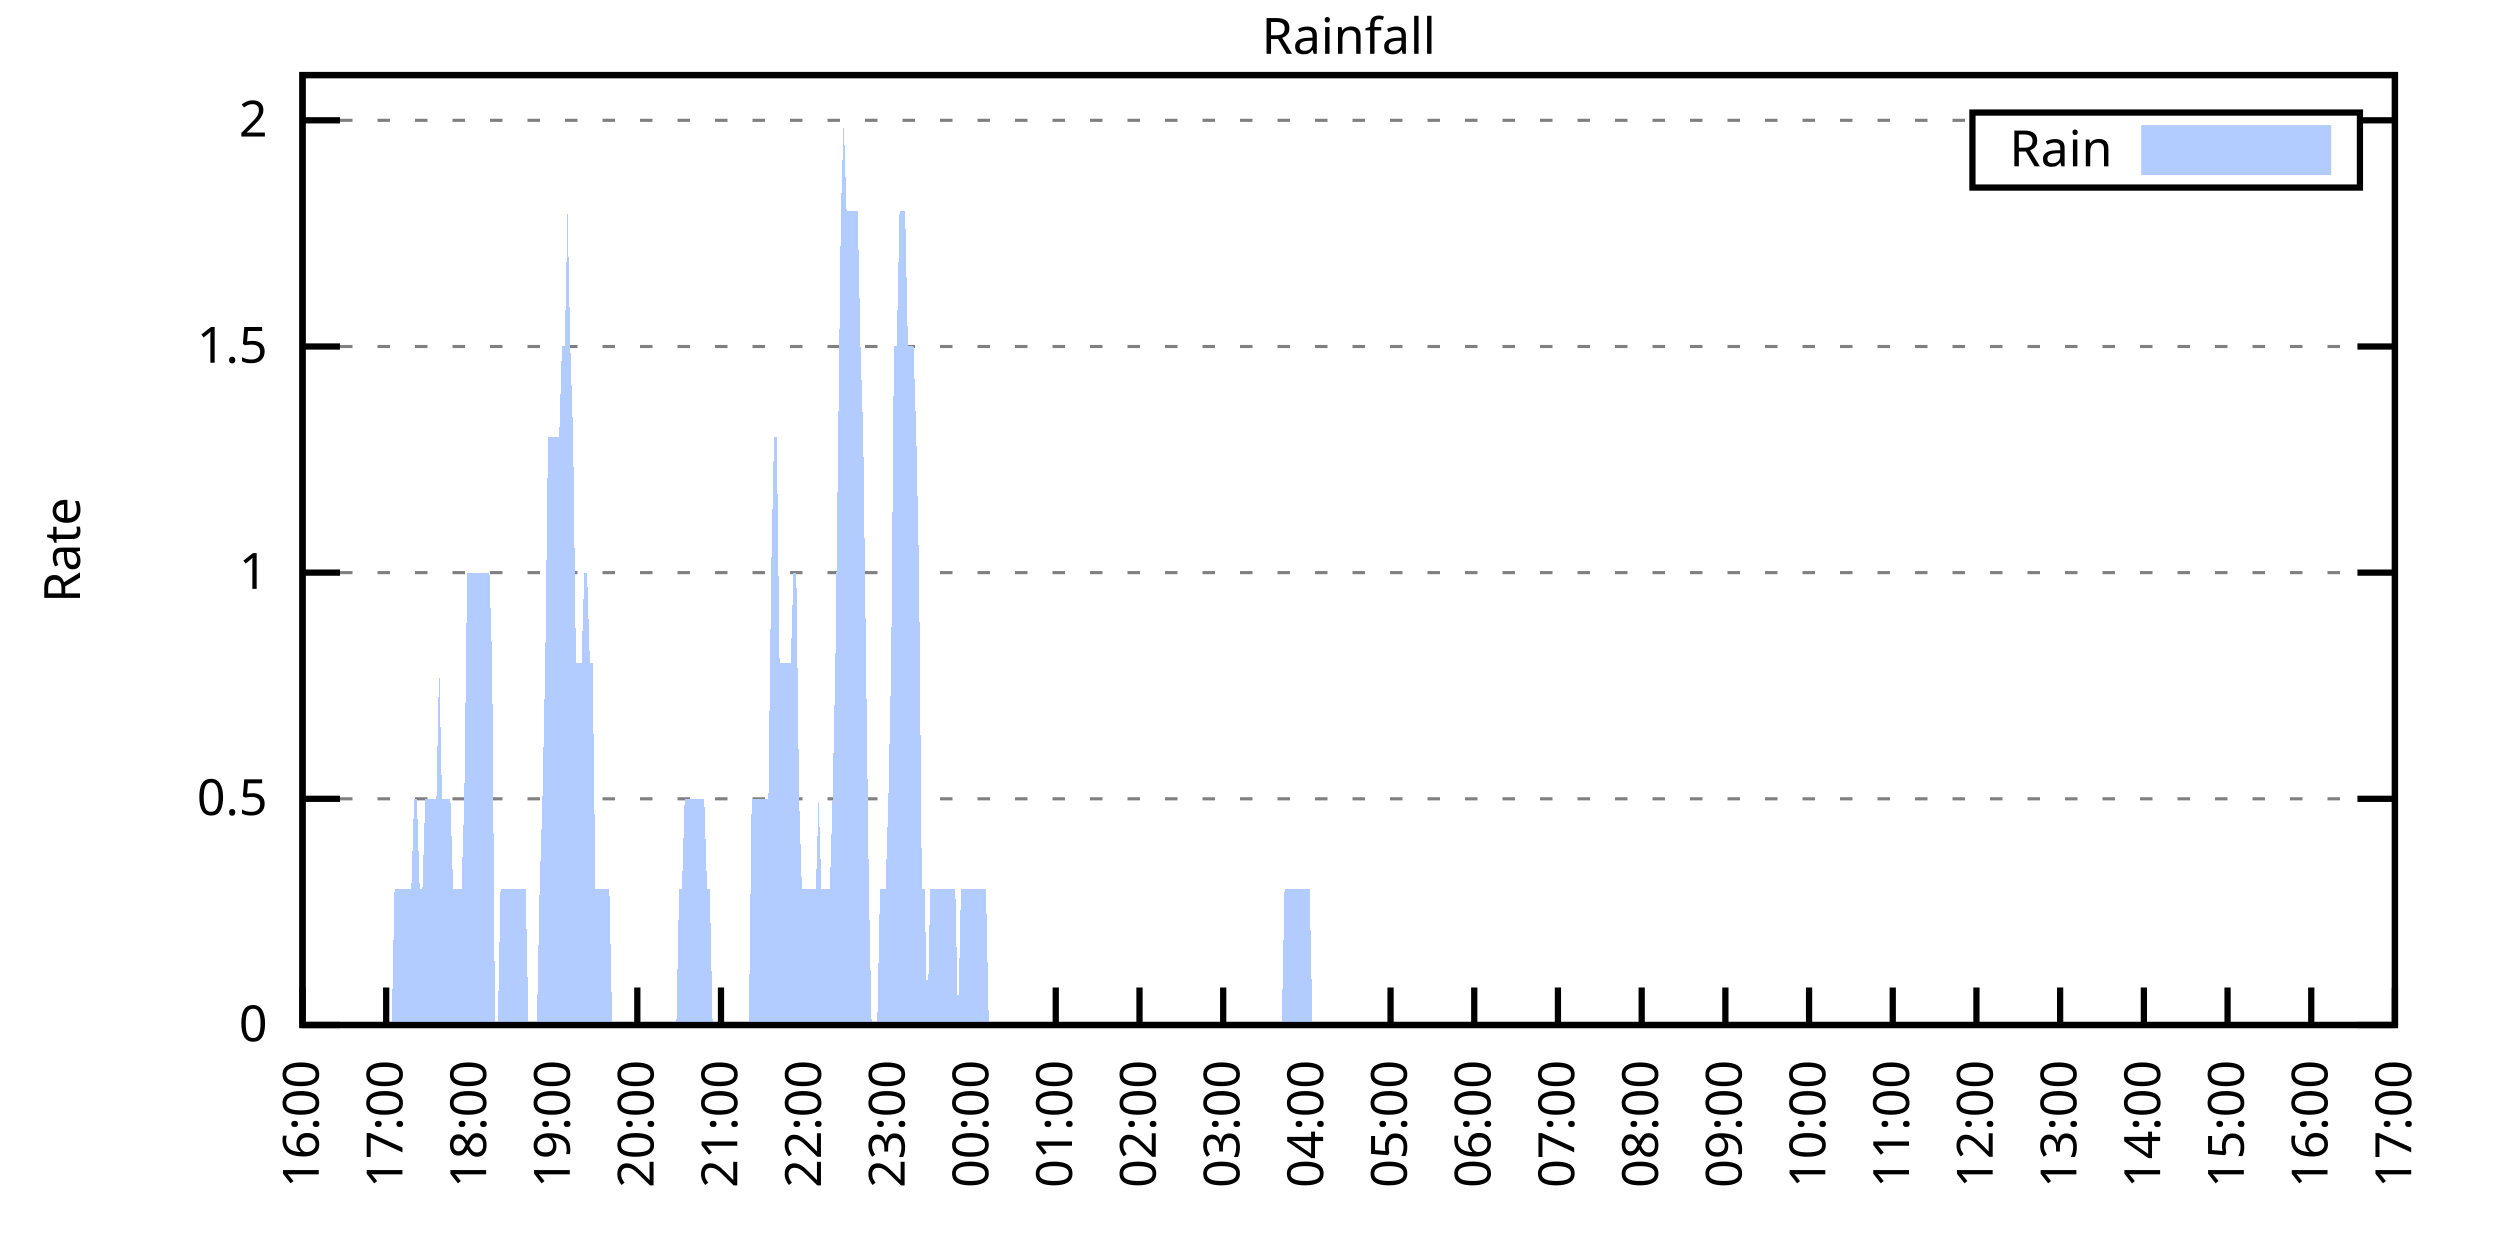
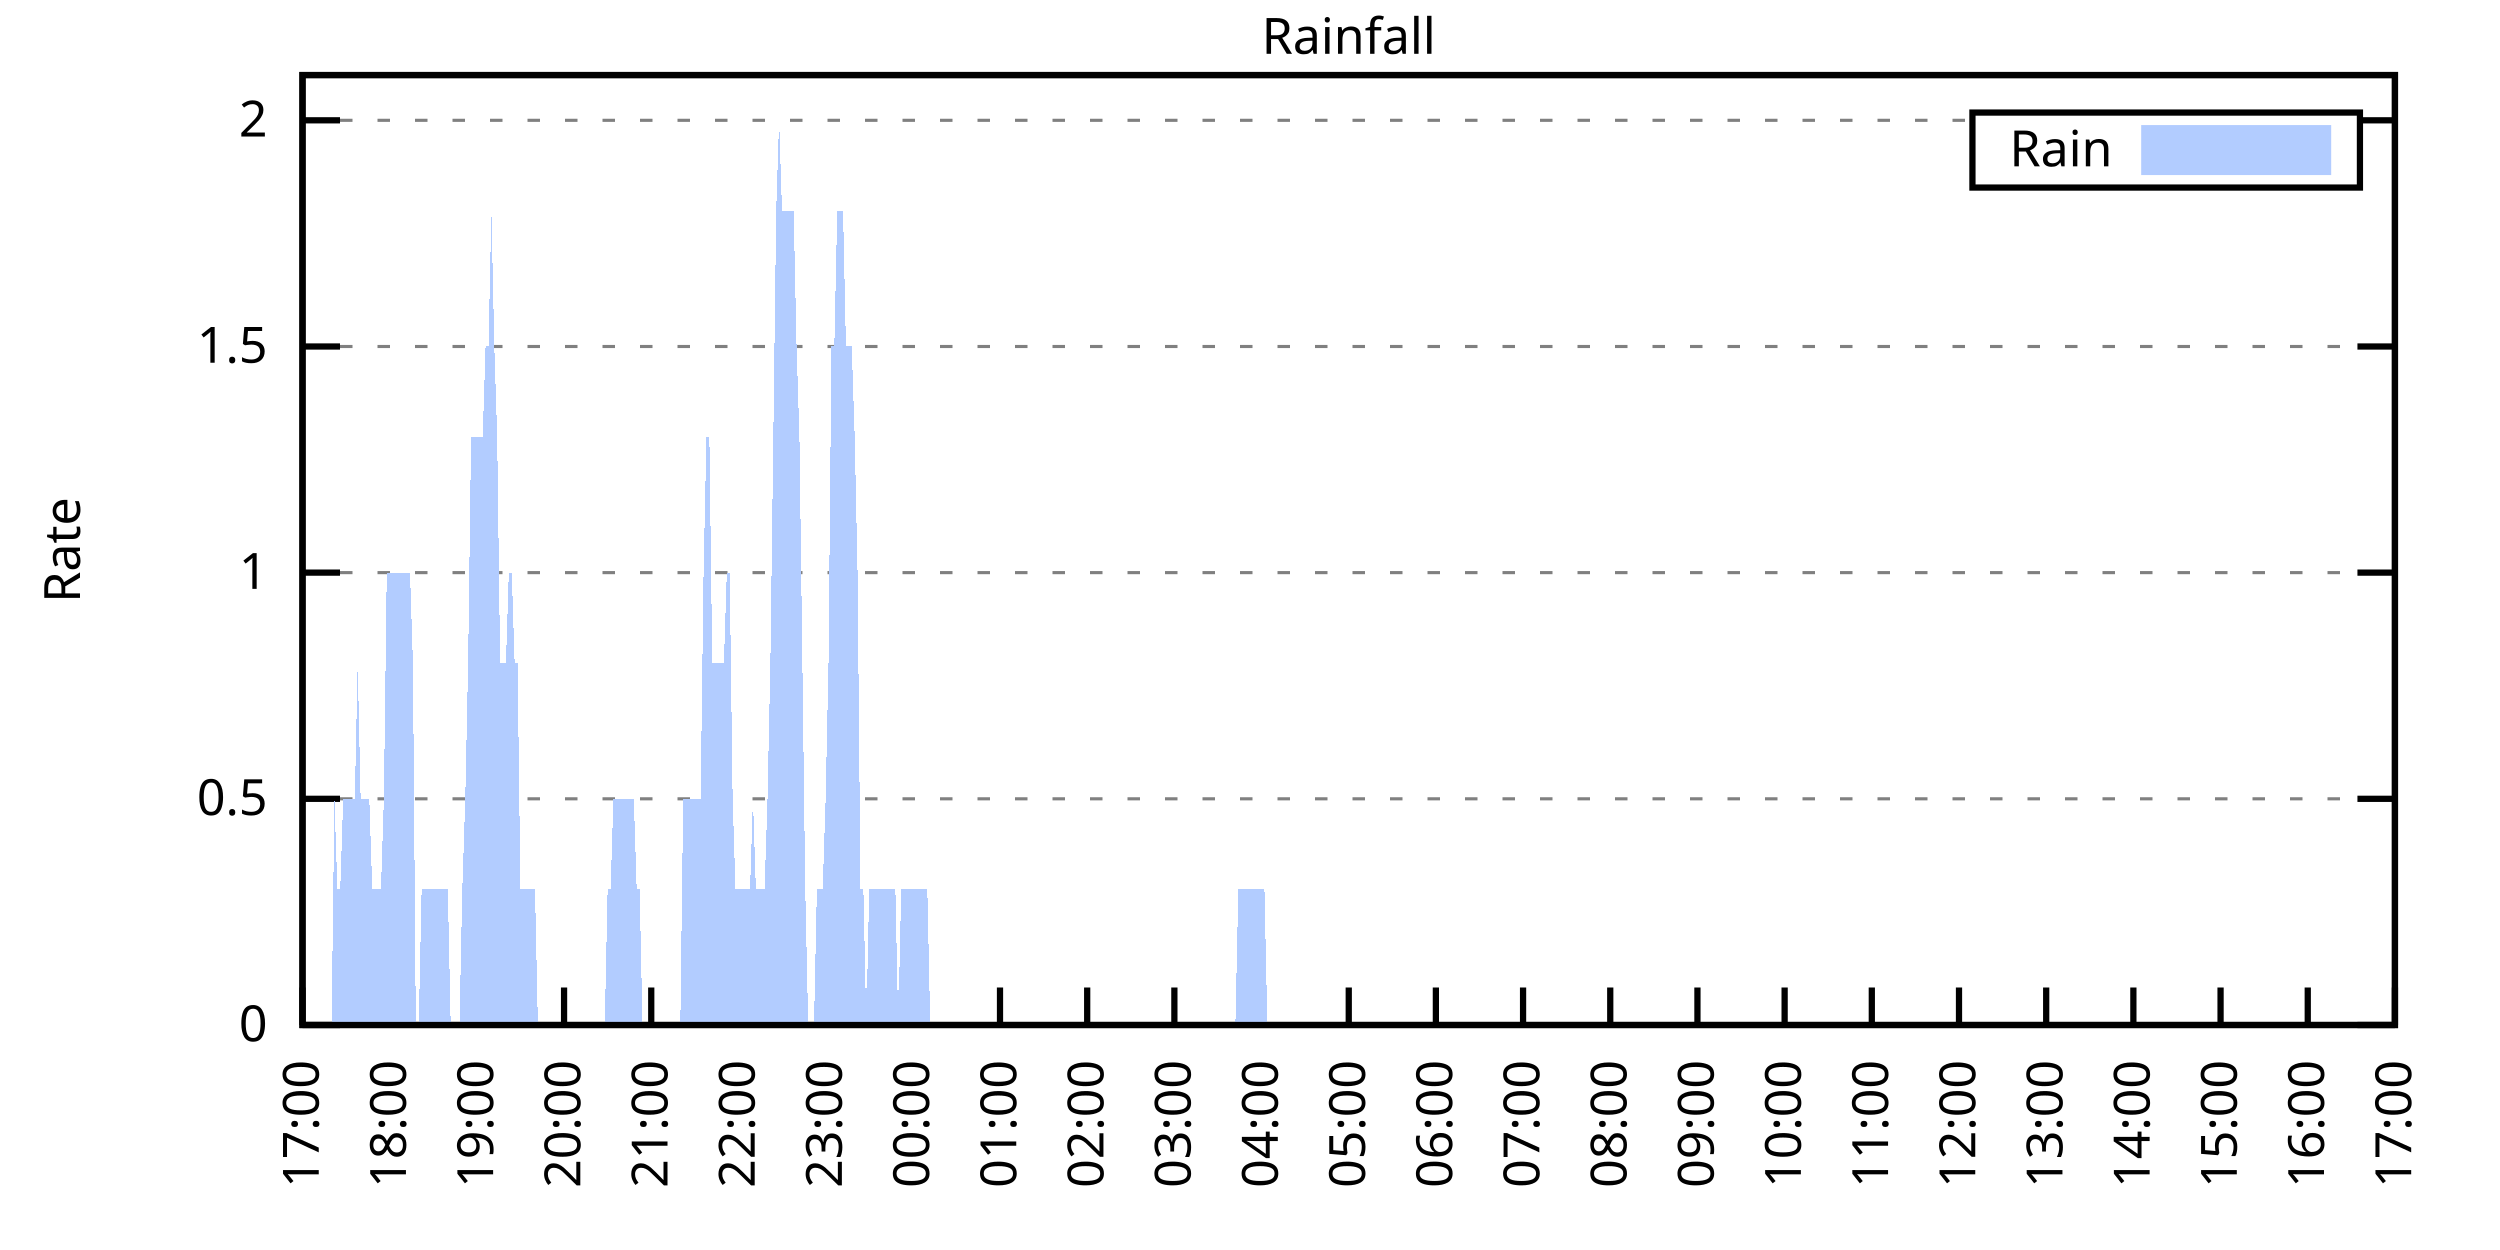
<svg xmlns="http://www.w3.org/2000/svg" xmlns:xlink="http://www.w3.org/1999/xlink" width="400" height="200" viewBox="0 0 400 200">
  <g id="gnuplot_canvas">
    <rect x="0" y="0" width="400" height="200" fill="none" />
    <defs>
      <circle id="gpDot" r="0.5" stroke-width="0.5" stroke="currentColor" />
      <path id="gpPt0" stroke-width="0.333" stroke="currentColor" d="M-1,0 h2 M0,-1 v2" />
      <path id="gpPt1" stroke-width="0.333" stroke="currentColor" d="M-1,-1 L1,1 M1,-1 L-1,1" />
      <path id="gpPt2" stroke-width="0.333" stroke="currentColor" d="M-1,0 L1,0 M0,-1 L0,1 M-1,-1 L1,1 M-1,1 L1,-1" />
      <rect id="gpPt3" stroke-width="0.333" stroke="currentColor" x="-1" y="-1" width="2" height="2" />
      <rect id="gpPt4" stroke-width="0.333" stroke="currentColor" fill="currentColor" x="-1" y="-1" width="2" height="2" />
      <circle id="gpPt5" stroke-width="0.333" stroke="currentColor" cx="0" cy="0" r="1" />
      <use xlink:href="#gpPt5" id="gpPt6" fill="currentColor" stroke="none" />
      <path id="gpPt7" stroke-width="0.333" stroke="currentColor" d="M0,-1.33 L-1.33,0.67 L1.33,0.67 z" />
      <use xlink:href="#gpPt7" id="gpPt8" fill="currentColor" stroke="none" />
      <use xlink:href="#gpPt7" id="gpPt9" stroke="currentColor" transform="rotate(180)" />
      <use xlink:href="#gpPt9" id="gpPt10" fill="currentColor" stroke="none" />
      <use xlink:href="#gpPt3" id="gpPt11" stroke="currentColor" transform="rotate(45)" />
      <use xlink:href="#gpPt11" id="gpPt12" fill="currentColor" stroke="none" />
      <path id="gpPt13" stroke-width="0.333" stroke="currentColor" d="M0,1.330 L1.265,0.411 L0.782,-1.067 L-0.782,-1.076 L-1.265,0.411 z" />
      <use xlink:href="#gpPt13" id="gpPt14" fill="currentColor" stroke="none" />
      <filter id="textbox" filterUnits="objectBoundingBox" x="0" y="0" height="1" width="1">
        <feFlood flood-color="white" flood-opacity="1" result="bgnd" />
        <feComposite in="SourceGraphic" in2="bgnd" operator="atop" />
      </filter>
      <filter id="greybox" filterUnits="objectBoundingBox" x="0" y="0" height="1" width="1">
        <feFlood flood-color="lightgrey" flood-opacity="1" result="grey" />
        <feComposite in="SourceGraphic" in2="grey" operator="atop" />
      </filter>
    </defs>
    <g fill="none" color="white" stroke="currentColor" stroke-width="1.00" stroke-linecap="butt" stroke-linejoin="miter">
</g>
    <g fill="none" color="black" stroke="currentColor" stroke-width="1.00" stroke-linecap="butt" stroke-linejoin="miter">
      <g stroke="none" shape-rendering="crispEdges">
        <polygon fill="rgb(255, 255, 255)" points="48.40,164.00 383.18,164.00 383.18,12.02 48.40,12.02 " />
      </g>
    </g>
    <g fill="none" color="black" stroke="currentColor" stroke-width="1.00" stroke-linecap="butt" stroke-linejoin="miter">
</g>
    <g fill="none" color="black" stroke="black" stroke-width="0.50" stroke-linecap="butt" stroke-linejoin="miter">
</g>
    <g fill="none" color="gray" stroke="currentColor" stroke-width="0.50" stroke-linecap="butt" stroke-linejoin="miter">
      <path stroke="gray" stroke-dasharray="2,4" class="gridline" d="M48.40,164.00 L383.19,164.00  " />
    </g>
    <g fill="none" color="gray" stroke="gray" stroke-width="1.00" stroke-linecap="butt" stroke-linejoin="miter">
</g>
    <g fill="none" color="black" stroke="currentColor" stroke-width="1.00" stroke-linecap="butt" stroke-linejoin="miter">
      <path stroke="black" d="M48.40,164.00 L54.40,164.00 M383.19,164.00 L377.19,164.00  " />
      <g transform="translate(42.80,166.60)" stroke="none" fill="black" font-family="Sans" font-size="8.00" text-anchor="end">
        <text>
          <tspan font-family="Sans"> 0</tspan>
        </text>
      </g>
    </g>
    <g fill="none" color="black" stroke="currentColor" stroke-width="1.00" stroke-linecap="butt" stroke-linejoin="miter">
</g>
    <g fill="none" color="black" stroke="black" stroke-width="0.50" stroke-linecap="butt" stroke-linejoin="miter">
</g>
    <g fill="none" color="gray" stroke="currentColor" stroke-width="0.50" stroke-linecap="butt" stroke-linejoin="miter">
      <path stroke="gray" stroke-dasharray="2,4" class="gridline" d="M48.40,127.81 L383.19,127.81  " />
    </g>
    <g fill="none" color="gray" stroke="gray" stroke-width="1.00" stroke-linecap="butt" stroke-linejoin="miter">
</g>
    <g fill="none" color="black" stroke="currentColor" stroke-width="1.00" stroke-linecap="butt" stroke-linejoin="miter">
      <path stroke="black" d="M48.40,127.81 L54.40,127.81 M383.19,127.81 L377.19,127.81  " />
      <g transform="translate(42.80,130.41)" stroke="none" fill="black" font-family="Sans" font-size="8.00" text-anchor="end">
        <text>
          <tspan font-family="Sans"> 0.5</tspan>
        </text>
      </g>
    </g>
    <g fill="none" color="black" stroke="currentColor" stroke-width="1.00" stroke-linecap="butt" stroke-linejoin="miter">
</g>
    <g fill="none" color="black" stroke="black" stroke-width="0.50" stroke-linecap="butt" stroke-linejoin="miter">
</g>
    <g fill="none" color="gray" stroke="currentColor" stroke-width="0.50" stroke-linecap="butt" stroke-linejoin="miter">
      <path stroke="gray" stroke-dasharray="2,4" class="gridline" d="M48.40,91.62 L383.19,91.62  " />
    </g>
    <g fill="none" color="gray" stroke="gray" stroke-width="1.00" stroke-linecap="butt" stroke-linejoin="miter">
</g>
    <g fill="none" color="black" stroke="currentColor" stroke-width="1.00" stroke-linecap="butt" stroke-linejoin="miter">
      <path stroke="black" d="M48.40,91.62 L54.40,91.62 M383.19,91.62 L377.19,91.62  " />
      <g transform="translate(42.80,94.22)" stroke="none" fill="black" font-family="Sans" font-size="8.00" text-anchor="end">
        <text>
          <tspan font-family="Sans"> 1</tspan>
        </text>
      </g>
    </g>
    <g fill="none" color="black" stroke="currentColor" stroke-width="1.00" stroke-linecap="butt" stroke-linejoin="miter">
</g>
    <g fill="none" color="black" stroke="black" stroke-width="0.50" stroke-linecap="butt" stroke-linejoin="miter">
</g>
    <g fill="none" color="gray" stroke="currentColor" stroke-width="0.50" stroke-linecap="butt" stroke-linejoin="miter">
      <path stroke="gray" stroke-dasharray="2,4" class="gridline" d="M48.40,55.44 L383.19,55.44  " />
    </g>
    <g fill="none" color="gray" stroke="gray" stroke-width="1.00" stroke-linecap="butt" stroke-linejoin="miter">
</g>
    <g fill="none" color="black" stroke="currentColor" stroke-width="1.00" stroke-linecap="butt" stroke-linejoin="miter">
      <path stroke="black" d="M48.40,55.44 L54.40,55.44 M383.19,55.44 L377.19,55.44  " />
      <g transform="translate(42.80,58.04)" stroke="none" fill="black" font-family="Sans" font-size="8.00" text-anchor="end">
        <text>
          <tspan font-family="Sans"> 1.5</tspan>
        </text>
      </g>
    </g>
    <g fill="none" color="black" stroke="currentColor" stroke-width="1.00" stroke-linecap="butt" stroke-linejoin="miter">
</g>
    <g fill="none" color="black" stroke="black" stroke-width="0.50" stroke-linecap="butt" stroke-linejoin="miter">
</g>
    <g fill="none" color="gray" stroke="currentColor" stroke-width="0.50" stroke-linecap="butt" stroke-linejoin="miter">
      <path stroke="gray" stroke-dasharray="2,4" class="gridline" d="M48.40,19.25 L315.59,19.25 M377.59,19.25 L383.19,19.25  " />
    </g>
    <g fill="none" color="gray" stroke="gray" stroke-width="1.00" stroke-linecap="butt" stroke-linejoin="miter">
</g>
    <g fill="none" color="black" stroke="currentColor" stroke-width="1.00" stroke-linecap="butt" stroke-linejoin="miter">
      <path stroke="black" d="M48.40,19.25 L54.40,19.25 M383.19,19.25 L377.19,19.25  " />
      <g transform="translate(42.80,21.85)" stroke="none" fill="black" font-family="Sans" font-size="8.00" text-anchor="end">
        <text>
          <tspan font-family="Sans"> 2</tspan>
        </text>
      </g>
    </g>
    <g fill="none" color="black" stroke="currentColor" stroke-width="1.00" stroke-linecap="butt" stroke-linejoin="miter">
      <path stroke="black" d="M48.40,164.00 L48.40,158.00  " />
      <g transform="translate(51.00,169.60) rotate(270.00)" stroke="none" fill="black" font-family="Sans" font-size="8.00" text-anchor="end">
        <text>
-           <tspan font-family="Sans">16:00</tspan>
-         </text>
-       </g>
-     </g>
-     <g fill="none" color="black" stroke="currentColor" stroke-width="1.00" stroke-linecap="butt" stroke-linejoin="miter">
-       <path stroke="black" d="M61.79,164.00 L61.79,158.00  " />
-       <g transform="translate(64.39,169.60) rotate(270.00)" stroke="none" fill="black" font-family="Sans" font-size="8.00" text-anchor="end">
-         <text>
          <tspan font-family="Sans">17:00</tspan>
        </text>
      </g>
    </g>
    <g fill="none" color="black" stroke="currentColor" stroke-width="1.00" stroke-linecap="butt" stroke-linejoin="miter">
-       <path stroke="black" d="M75.18,164.00 L75.18,158.00  " />
-       <g transform="translate(77.78,169.60) rotate(270.00)" stroke="none" fill="black" font-family="Sans" font-size="8.00" text-anchor="end">
+       <path stroke="black" d="M62.35,164.00 L62.35,158.00  " />
+       <g transform="translate(64.95,169.60) rotate(270.00)" stroke="none" fill="black" font-family="Sans" font-size="8.00" text-anchor="end">
        <text>
          <tspan font-family="Sans">18:00</tspan>
        </text>
      </g>
    </g>
    <g fill="none" color="black" stroke="currentColor" stroke-width="1.00" stroke-linecap="butt" stroke-linejoin="miter">
-       <path stroke="black" d="M88.57,164.00 L88.57,158.00  " />
-       <g transform="translate(91.17,169.60) rotate(270.00)" stroke="none" fill="black" font-family="Sans" font-size="8.00" text-anchor="end">
+       <path stroke="black" d="M76.30,164.00 L76.30,158.00  " />
+       <g transform="translate(78.90,169.60) rotate(270.00)" stroke="none" fill="black" font-family="Sans" font-size="8.00" text-anchor="end">
        <text>
          <tspan font-family="Sans">19:00</tspan>
        </text>
      </g>
    </g>
    <g fill="none" color="black" stroke="currentColor" stroke-width="1.00" stroke-linecap="butt" stroke-linejoin="miter">
-       <path stroke="black" d="M101.97,164.00 L101.97,158.00  " />
-       <g transform="translate(104.57,169.60) rotate(270.00)" stroke="none" fill="black" font-family="Sans" font-size="8.00" text-anchor="end">
+       <path stroke="black" d="M90.25,164.00 L90.25,158.00  " />
+       <g transform="translate(92.85,169.60) rotate(270.00)" stroke="none" fill="black" font-family="Sans" font-size="8.00" text-anchor="end">
        <text>
          <tspan font-family="Sans">20:00</tspan>
        </text>
      </g>
    </g>
    <g fill="none" color="black" stroke="currentColor" stroke-width="1.00" stroke-linecap="butt" stroke-linejoin="miter">
-       <path stroke="black" d="M115.36,164.00 L115.36,158.00  " />
-       <g transform="translate(117.96,169.60) rotate(270.00)" stroke="none" fill="black" font-family="Sans" font-size="8.00" text-anchor="end">
+       <path stroke="black" d="M104.20,164.00 L104.20,158.00  " />
+       <g transform="translate(106.80,169.60) rotate(270.00)" stroke="none" fill="black" font-family="Sans" font-size="8.00" text-anchor="end">
        <text>
          <tspan font-family="Sans">21:00</tspan>
        </text>
      </g>
    </g>
    <g fill="none" color="black" stroke="currentColor" stroke-width="1.00" stroke-linecap="butt" stroke-linejoin="miter">
-       <path stroke="black" d="M128.75,164.00 L128.75,158.00  " />
-       <g transform="translate(131.35,169.60) rotate(270.00)" stroke="none" fill="black" font-family="Sans" font-size="8.00" text-anchor="end">
+       <path stroke="black" d="M118.15,164.00 L118.15,158.00  " />
+       <g transform="translate(120.75,169.60) rotate(270.00)" stroke="none" fill="black" font-family="Sans" font-size="8.00" text-anchor="end">
        <text>
          <tspan font-family="Sans">22:00</tspan>
        </text>
      </g>
    </g>
    <g fill="none" color="black" stroke="currentColor" stroke-width="1.00" stroke-linecap="butt" stroke-linejoin="miter">
-       <path stroke="black" d="M142.14,164.00 L142.14,158.00  " />
-       <g transform="translate(144.74,169.60) rotate(270.00)" stroke="none" fill="black" font-family="Sans" font-size="8.00" text-anchor="end">
+       <path stroke="black" d="M132.10,164.00 L132.10,158.00  " />
+       <g transform="translate(134.70,169.60) rotate(270.00)" stroke="none" fill="black" font-family="Sans" font-size="8.00" text-anchor="end">
        <text>
          <tspan font-family="Sans">23:00</tspan>
        </text>
      </g>
    </g>
    <g fill="none" color="black" stroke="currentColor" stroke-width="1.00" stroke-linecap="butt" stroke-linejoin="miter">
-       <path stroke="black" d="M155.53,164.00 L155.53,158.00  " />
-       <g transform="translate(158.13,169.60) rotate(270.00)" stroke="none" fill="black" font-family="Sans" font-size="8.00" text-anchor="end">
+       <path stroke="black" d="M146.05,164.00 L146.05,158.00  " />
+       <g transform="translate(148.65,169.60) rotate(270.00)" stroke="none" fill="black" font-family="Sans" font-size="8.00" text-anchor="end">
        <text>
          <tspan font-family="Sans">00:00</tspan>
        </text>
      </g>
    </g>
    <g fill="none" color="black" stroke="currentColor" stroke-width="1.00" stroke-linecap="butt" stroke-linejoin="miter">
-       <path stroke="black" d="M168.92,164.00 L168.92,158.00  " />
-       <g transform="translate(171.52,169.60) rotate(270.00)" stroke="none" fill="black" font-family="Sans" font-size="8.00" text-anchor="end">
+       <path stroke="black" d="M160.00,164.00 L160.00,158.00  " />
+       <g transform="translate(162.60,169.60) rotate(270.00)" stroke="none" fill="black" font-family="Sans" font-size="8.00" text-anchor="end">
        <text>
          <tspan font-family="Sans">01:00</tspan>
        </text>
      </g>
    </g>
    <g fill="none" color="black" stroke="currentColor" stroke-width="1.00" stroke-linecap="butt" stroke-linejoin="miter">
-       <path stroke="black" d="M182.32,164.00 L182.32,158.00  " />
-       <g transform="translate(184.92,169.60) rotate(270.00)" stroke="none" fill="black" font-family="Sans" font-size="8.00" text-anchor="end">
+       <path stroke="black" d="M173.95,164.00 L173.95,158.00  " />
+       <g transform="translate(176.55,169.60) rotate(270.00)" stroke="none" fill="black" font-family="Sans" font-size="8.00" text-anchor="end">
        <text>
          <tspan font-family="Sans">02:00</tspan>
        </text>
      </g>
    </g>
    <g fill="none" color="black" stroke="currentColor" stroke-width="1.00" stroke-linecap="butt" stroke-linejoin="miter">
-       <path stroke="black" d="M195.71,164.00 L195.71,158.00  " />
-       <g transform="translate(198.31,169.60) rotate(270.00)" stroke="none" fill="black" font-family="Sans" font-size="8.00" text-anchor="end">
+       <path stroke="black" d="M187.90,164.00 L187.90,158.00  " />
+       <g transform="translate(190.50,169.60) rotate(270.00)" stroke="none" fill="black" font-family="Sans" font-size="8.00" text-anchor="end">
        <text>
          <tspan font-family="Sans">03:00</tspan>
        </text>
      </g>
    </g>
    <g fill="none" color="black" stroke="currentColor" stroke-width="1.00" stroke-linecap="butt" stroke-linejoin="miter">
-       <path stroke="black" d="M209.10,164.00 L209.10,158.00  " />
-       <g transform="translate(211.70,169.60) rotate(270.00)" stroke="none" fill="black" font-family="Sans" font-size="8.00" text-anchor="end">
+       <path stroke="black" d="M201.85,164.00 L201.85,158.00  " />
+       <g transform="translate(204.45,169.60) rotate(270.00)" stroke="none" fill="black" font-family="Sans" font-size="8.00" text-anchor="end">
        <text>
          <tspan font-family="Sans">04:00</tspan>
        </text>
      </g>
    </g>
    <g fill="none" color="black" stroke="currentColor" stroke-width="1.00" stroke-linecap="butt" stroke-linejoin="miter">
-       <path stroke="black" d="M222.49,164.00 L222.49,158.00  " />
-       <g transform="translate(225.09,169.60) rotate(270.00)" stroke="none" fill="black" font-family="Sans" font-size="8.00" text-anchor="end">
+       <path stroke="black" d="M215.80,164.00 L215.80,158.00  " />
+       <g transform="translate(218.40,169.60) rotate(270.00)" stroke="none" fill="black" font-family="Sans" font-size="8.00" text-anchor="end">
        <text>
          <tspan font-family="Sans">05:00</tspan>
        </text>
      </g>
    </g>
    <g fill="none" color="black" stroke="currentColor" stroke-width="1.00" stroke-linecap="butt" stroke-linejoin="miter">
-       <path stroke="black" d="M235.88,164.00 L235.88,158.00  " />
-       <g transform="translate(238.48,169.60) rotate(270.00)" stroke="none" fill="black" font-family="Sans" font-size="8.00" text-anchor="end">
+       <path stroke="black" d="M229.74,164.00 L229.74,158.00  " />
+       <g transform="translate(232.34,169.60) rotate(270.00)" stroke="none" fill="black" font-family="Sans" font-size="8.00" text-anchor="end">
        <text>
          <tspan font-family="Sans">06:00</tspan>
        </text>
      </g>
    </g>
    <g fill="none" color="black" stroke="currentColor" stroke-width="1.00" stroke-linecap="butt" stroke-linejoin="miter">
-       <path stroke="black" d="M249.27,164.00 L249.27,158.00  " />
-       <g transform="translate(251.87,169.60) rotate(270.00)" stroke="none" fill="black" font-family="Sans" font-size="8.00" text-anchor="end">
+       <path stroke="black" d="M243.69,164.00 L243.69,158.00  " />
+       <g transform="translate(246.29,169.60) rotate(270.00)" stroke="none" fill="black" font-family="Sans" font-size="8.00" text-anchor="end">
        <text>
          <tspan font-family="Sans">07:00</tspan>
        </text>
      </g>
    </g>
    <g fill="none" color="black" stroke="currentColor" stroke-width="1.00" stroke-linecap="butt" stroke-linejoin="miter">
-       <path stroke="black" d="M262.67,164.00 L262.67,158.00  " />
-       <g transform="translate(265.27,169.60) rotate(270.00)" stroke="none" fill="black" font-family="Sans" font-size="8.00" text-anchor="end">
+       <path stroke="black" d="M257.64,164.00 L257.64,158.00  " />
+       <g transform="translate(260.24,169.60) rotate(270.00)" stroke="none" fill="black" font-family="Sans" font-size="8.00" text-anchor="end">
        <text>
          <tspan font-family="Sans">08:00</tspan>
        </text>
      </g>
    </g>
    <g fill="none" color="black" stroke="currentColor" stroke-width="1.00" stroke-linecap="butt" stroke-linejoin="miter">
-       <path stroke="black" d="M276.06,164.00 L276.06,158.00  " />
-       <g transform="translate(278.66,169.60) rotate(270.00)" stroke="none" fill="black" font-family="Sans" font-size="8.00" text-anchor="end">
+       <path stroke="black" d="M271.59,164.00 L271.59,158.00  " />
+       <g transform="translate(274.19,169.60) rotate(270.00)" stroke="none" fill="black" font-family="Sans" font-size="8.00" text-anchor="end">
        <text>
          <tspan font-family="Sans">09:00</tspan>
        </text>
      </g>
    </g>
    <g fill="none" color="black" stroke="currentColor" stroke-width="1.00" stroke-linecap="butt" stroke-linejoin="miter">
-       <path stroke="black" d="M289.45,164.00 L289.45,158.00  " />
-       <g transform="translate(292.05,169.60) rotate(270.00)" stroke="none" fill="black" font-family="Sans" font-size="8.00" text-anchor="end">
+       <path stroke="black" d="M285.54,164.00 L285.54,158.00  " />
+       <g transform="translate(288.14,169.60) rotate(270.00)" stroke="none" fill="black" font-family="Sans" font-size="8.00" text-anchor="end">
        <text>
          <tspan font-family="Sans">10:00</tspan>
        </text>
      </g>
    </g>
    <g fill="none" color="black" stroke="currentColor" stroke-width="1.00" stroke-linecap="butt" stroke-linejoin="miter">
-       <path stroke="black" d="M302.84,164.00 L302.84,158.00  " />
-       <g transform="translate(305.44,169.60) rotate(270.00)" stroke="none" fill="black" font-family="Sans" font-size="8.00" text-anchor="end">
+       <path stroke="black" d="M299.49,164.00 L299.49,158.00  " />
+       <g transform="translate(302.09,169.60) rotate(270.00)" stroke="none" fill="black" font-family="Sans" font-size="8.00" text-anchor="end">
        <text>
          <tspan font-family="Sans">11:00</tspan>
        </text>
      </g>
    </g>
    <g fill="none" color="black" stroke="currentColor" stroke-width="1.00" stroke-linecap="butt" stroke-linejoin="miter">
-       <path stroke="black" d="M316.23,164.00 L316.23,158.00  " />
-       <g transform="translate(318.83,169.60) rotate(270.00)" stroke="none" fill="black" font-family="Sans" font-size="8.00" text-anchor="end">
+       <path stroke="black" d="M313.44,164.00 L313.44,158.00  " />
+       <g transform="translate(316.04,169.60) rotate(270.00)" stroke="none" fill="black" font-family="Sans" font-size="8.00" text-anchor="end">
        <text>
          <tspan font-family="Sans">12:00</tspan>
        </text>
      </g>
    </g>
    <g fill="none" color="black" stroke="currentColor" stroke-width="1.00" stroke-linecap="butt" stroke-linejoin="miter">
-       <path stroke="black" d="M329.62,164.00 L329.62,158.00  " />
-       <g transform="translate(332.22,169.60) rotate(270.00)" stroke="none" fill="black" font-family="Sans" font-size="8.00" text-anchor="end">
+       <path stroke="black" d="M327.39,164.00 L327.39,158.00  " />
+       <g transform="translate(329.99,169.60) rotate(270.00)" stroke="none" fill="black" font-family="Sans" font-size="8.00" text-anchor="end">
        <text>
          <tspan font-family="Sans">13:00</tspan>
        </text>
      </g>
    </g>
    <g fill="none" color="black" stroke="currentColor" stroke-width="1.00" stroke-linecap="butt" stroke-linejoin="miter">
-       <path stroke="black" d="M343.02,164.00 L343.02,158.00  " />
-       <g transform="translate(345.62,169.60) rotate(270.00)" stroke="none" fill="black" font-family="Sans" font-size="8.00" text-anchor="end">
+       <path stroke="black" d="M341.34,164.00 L341.34,158.00  " />
+       <g transform="translate(343.94,169.60) rotate(270.00)" stroke="none" fill="black" font-family="Sans" font-size="8.00" text-anchor="end">
        <text>
          <tspan font-family="Sans">14:00</tspan>
        </text>
      </g>
    </g>
    <g fill="none" color="black" stroke="currentColor" stroke-width="1.00" stroke-linecap="butt" stroke-linejoin="miter">
-       <path stroke="black" d="M356.41,164.00 L356.41,158.00  " />
-       <g transform="translate(359.01,169.60) rotate(270.00)" stroke="none" fill="black" font-family="Sans" font-size="8.00" text-anchor="end">
+       <path stroke="black" d="M355.29,164.00 L355.29,158.00  " />
+       <g transform="translate(357.89,169.60) rotate(270.00)" stroke="none" fill="black" font-family="Sans" font-size="8.00" text-anchor="end">
        <text>
          <tspan font-family="Sans">15:00</tspan>
        </text>
      </g>
    </g>
    <g fill="none" color="black" stroke="currentColor" stroke-width="1.00" stroke-linecap="butt" stroke-linejoin="miter">
-       <path stroke="black" d="M369.80,164.00 L369.80,158.00  " />
-       <g transform="translate(372.40,169.60) rotate(270.00)" stroke="none" fill="black" font-family="Sans" font-size="8.00" text-anchor="end">
+       <path stroke="black" d="M369.24,164.00 L369.24,158.00  " />
+       <g transform="translate(371.84,169.60) rotate(270.00)" stroke="none" fill="black" font-family="Sans" font-size="8.00" text-anchor="end">
        <text>
          <tspan font-family="Sans">16:00</tspan>
        </text>
      </g>
    </g>
    <g fill="none" color="black" stroke="currentColor" stroke-width="1.00" stroke-linecap="butt" stroke-linejoin="miter">
      <path stroke="black" d="M383.19,164.00 L383.19,158.00  " />
      <g transform="translate(385.79,169.60) rotate(270.00)" stroke="none" fill="black" font-family="Sans" font-size="8.00" text-anchor="end">
        <text>
          <tspan font-family="Sans">17:00</tspan>
        </text>
      </g>
    </g>
    <g fill="none" color="black" stroke="currentColor" stroke-width="1.00" stroke-linecap="butt" stroke-linejoin="miter">
</g>
    <g fill="none" color="black" stroke="currentColor" stroke-width="1.00" stroke-linecap="butt" stroke-linejoin="miter">
      <path stroke="black" d="M48.40,12.01 L48.40,164.00 L383.19,164.00 L383.19,12.01 L48.40,12.01 Z  " />
    </g>
    <g fill="none" color="black" stroke="currentColor" stroke-width="1.00" stroke-linecap="butt" stroke-linejoin="miter">
</g>
    <g fill="none" color="black" stroke="currentColor" stroke-width="1.00" stroke-linecap="butt" stroke-linejoin="miter">
      <path stroke="black" d="M315.59,30.01 L315.59,18.01 L377.59,18.01 L377.59,30.01 L315.59,30.01 Z  " />
    </g>
    <g id="Rainfall_plot_1">
      <g fill="none" color="white" stroke="black" stroke-width="2.00" stroke-linecap="butt" stroke-linejoin="miter">
</g>
      <g fill="none" color="black" stroke="currentColor" stroke-width="2.00" stroke-linecap="butt" stroke-linejoin="miter">
        <g transform="translate(337.99,26.61)" stroke="none" fill="black" font-family="Sans" font-size="8.00" text-anchor="end">
          <text>
            <tspan font-family="Sans">Rain</tspan>
          </text>
        </g>
      </g>
      <g fill="none" color="black" stroke="currentColor" stroke-width="2.00" stroke-linecap="butt" stroke-linejoin="miter">
        <g stroke="none" shape-rendering="crispEdges">
          <polygon fill="rgb(178, 204, 255)" points="343.59,27.01 371.99,27.01 371.99,21.01 343.59,21.01 " />
        </g>
        <path stroke="rgb(178, 204, 255)" d="M343.59,27.01 L371.99,27.01 L371.99,21.01 L343.59,21.01 L343.59,27.01 Z  " />
      </g>
      <g fill="none" color="black" stroke="currentColor" stroke-width="2.00" stroke-linecap="butt" stroke-linejoin="miter">
        <g stroke="none" shape-rendering="crispEdges">
-           <polygon fill="rgb(178, 204, 255)" points="58.67,164.00 59.11,164.00 59.56,164.00 60.01,164.00 60.45,164.00 60.90,164.00 61.35,164.00 61.79,164.00 62.24,164.00 62.68,164.00 63.13,142.29 63.58,142.29 64.02,142.29 64.47,142.29 64.92,142.29 65.36,142.29 65.81,142.29 66.26,127.81 66.70,127.81 67.15,142.29 67.59,142.29 68.04,127.81 68.49,127.81 68.93,127.81 69.38,127.81 69.83,127.81 70.27,106.10 70.72,127.81 71.17,127.81 71.61,127.81 72.06,127.81 72.50,142.29 72.95,142.29 73.40,142.29 73.84,142.29 74.29,127.81 74.74,91.62 75.18,91.62 75.63,91.62 76.08,91.62 76.52,91.62 76.97,91.62 77.42,91.62 77.86,91.62 78.31,91.62 78.75,106.10 79.20,164.00 79.65,164.00 80.09,142.29 80.54,142.29 80.99,142.29 81.43,142.29 81.88,142.29 82.33,142.29 82.77,142.29 83.22,142.29 83.66,142.29 84.11,142.29 84.56,164.00 85.00,164.00 85.45,164.00 85.90,164.00 86.34,142.29 86.79,127.81 87.24,106.10 87.68,69.91 88.13,69.91 88.57,69.91 89.02,69.91 89.47,69.91 89.91,55.44 90.36,55.44 90.81,33.72 91.25,55.44 91.70,69.91 92.15,106.10 92.59,106.10 93.04,106.10 93.49,91.62 93.93,91.62 94.38,106.10 94.82,106.10 95.27,142.29 95.72,142.29 96.16,142.29 96.61,142.29 97.06,142.29 97.50,142.29 97.95,164.00 98.40,164.00 98.84,164.00 99.29,164.00 99.73,164.00 100.18,164.00 100.63,164.00 101.07,164.00 101.52,164.00 101.97,164.00 102.41,164.00 102.86,164.00 103.31,164.00 103.75,164.00 104.20,164.00 104.64,164.00 105.09,164.00 105.54,164.00 105.98,164.00 106.43,164.00 106.88,164.00 107.32,164.00 107.77,164.00 108.22,164.00 108.66,142.29 109.11,142.29 109.55,127.81 110.00,127.81 110.45,127.81 110.89,127.81 111.34,127.81 111.79,127.81 112.23,127.81 112.68,127.81 113.13,142.29 113.57,142.29 114.02,164.00 114.47,164.00 114.91,164.00 115.36,164.00 115.80,164.00 116.25,164.00 116.70,164.00 117.14,164.00 117.59,164.00 118.04,164.00 118.48,164.00 118.93,164.00 119.38,164.00 119.82,164.00 120.27,127.81 120.71,127.81 121.16,127.81 121.61,127.81 122.05,127.81 122.50,127.81 122.95,127.81 123.39,91.62 123.84,69.91 124.29,69.91 124.73,106.10 125.18,106.10 125.62,106.10 126.07,106.10 126.52,106.10 126.96,91.62 127.41,91.62 127.86,127.81 128.30,142.29 128.75,142.29 129.20,142.29 129.64,142.29 130.09,142.29 130.54,142.29 130.98,127.81 131.43,142.29 131.87,142.29 132.32,142.29 132.77,142.29 133.21,127.81 133.66,106.10 134.11,69.91 134.55,33.72 135.00,19.25 135.45,33.72 135.89,33.72 136.34,33.72 136.78,33.72 137.23,33.72 137.68,55.44 138.12,69.91 138.57,106.10 139.02,142.29 139.46,164.00 139.91,164.00 140.36,164.00 140.80,142.29 141.25,142.29 141.69,142.29 142.14,127.81 142.59,106.10 143.03,55.44 143.48,55.44 143.93,33.72 144.37,33.72 144.82,33.72 145.27,55.44 145.71,55.44 146.16,55.44 146.61,69.91 147.05,91.62 147.50,142.29 147.94,142.29 148.39,164.00 148.84,142.29 149.28,142.29 149.73,142.29 150.18,142.29 150.62,142.29 151.07,142.29 151.52,142.29 151.96,142.29 152.41,142.29 152.85,142.29 153.30,164.00 153.75,142.29 154.19,142.29 154.64,142.29 155.09,142.29 155.53,142.29 155.98,142.29 156.43,142.29 156.87,142.29 157.32,142.29 157.76,142.29 158.21,164.00 158.66,164.00 159.10,164.00 159.55,164.00 160.00,164.00 160.44,164.00 160.89,164.00 161.34,164.00 161.78,164.00 162.23,164.00 162.67,164.00 163.12,164.00 163.57,164.00 164.01,164.00 164.46,164.00 164.91,164.00 165.35,164.00 165.80,164.00 166.25,164.00 166.69,164.00 167.14,164.00 167.59,164.00 168.03,164.00 168.48,164.00 168.92,164.00 169.37,164.00 169.82,164.00 170.26,164.00 170.71,164.00 171.16,164.00 171.60,164.00 172.05,164.00 172.50,164.00 172.94,164.00 173.39,164.00 173.83,164.00 174.28,164.00 174.73,164.00 175.17,164.00 175.62,164.00 176.07,164.00 176.51,164.00 176.96,164.00 177.41,164.00 177.85,164.00 178.30,164.00 178.74,164.00 179.19,164.00 179.64,164.00 180.08,164.00 180.53,164.00 180.98,164.00 181.42,164.00 181.87,164.00 182.32,164.00 182.76,164.00 183.21,164.00 183.66,164.00 184.10,164.00 184.55,164.00 184.99,164.00 185.44,164.00 185.89,164.00 186.33,164.00 186.78,164.00 187.23,164.00 187.67,164.00 188.12,164.00 188.57,164.00 189.01,164.00 189.46,164.00 189.90,164.00 190.35,164.00 190.80,164.00 191.24,164.00 191.69,164.00 192.14,164.00 192.58,164.00 193.03,164.00 193.48,164.00 193.92,164.00 194.37,164.00 194.81,164.00 195.26,164.00 195.71,164.00 196.15,164.00 196.60,164.00 197.05,164.00 197.49,164.00 197.94,164.00 198.39,164.00 198.83,164.00 199.28,164.00 199.73,164.00 200.17,164.00 200.62,164.00 201.06,164.00 201.51,164.00 201.96,164.00 202.40,164.00 202.85,164.00 203.30,164.00 203.74,164.00 204.19,164.00 204.64,164.00 205.08,164.00 205.53,142.29 205.97,142.29 206.42,142.29 206.87,142.29 207.31,142.29 207.76,142.29 208.21,142.29 208.65,142.29 209.10,142.29 209.55,142.29 209.99,164.00 210.44,164.00 210.88,164.00 211.33,164.00 211.78,164.00 212.22,164.00 212.67,164.00 213.12,164.00 213.56,164.00 214.01,164.00 214.46,164.00 214.90,164.00 215.35,164.00 215.80,164.00 216.24,164.00 216.69,164.00 217.13,164.00 217.58,164.00 218.03,164.00 218.47,164.00 218.92,164.00 219.37,164.00 219.81,164.00 220.26,164.00 220.71,164.00 221.15,164.00 221.60,164.00 222.04,164.00 222.49,164.00 222.94,164.00 223.38,164.00 223.83,164.00 224.28,164.00 224.72,164.00 225.17,164.00 225.62,164.00 226.06,164.00 226.51,164.00 226.95,164.00 227.40,164.00 227.85,164.00 228.29,164.00 228.74,164.00 229.19,164.00 229.63,164.00 230.08,164.00 230.53,164.00 230.97,164.00 231.42,164.00 231.86,164.00 232.31,164.00 232.76,164.00 233.20,164.00 233.65,164.00 234.10,164.00 234.54,164.00 234.99,164.00 235.44,164.00 235.88,164.00 236.33,164.00 236.78,164.00 237.22,164.00 237.67,164.00 238.11,164.00 238.56,164.00 239.01,164.00 239.45,164.00 239.90,164.00 240.35,164.00 240.79,164.00 241.24,164.00 241.69,164.00 242.13,164.00 242.58,164.00 243.02,164.00 243.47,164.00 243.92,164.00 244.36,164.00 244.81,164.00 245.26,164.00 245.70,164.00 246.15,164.00 246.60,164.00 247.04,164.00 247.49,164.00 247.93,164.00 248.38,164.00 248.83,164.00 249.27,164.00 249.72,164.00 250.17,164.00 250.61,164.00 251.06,164.00 251.51,164.00 251.95,164.00 252.40,164.00 252.85,164.00 253.29,164.00 253.74,164.00 254.18,164.00 254.63,164.00 255.08,164.00 255.52,164.00 255.97,164.00 256.42,164.00 256.86,164.00 257.31,164.00 257.76,164.00 258.20,164.00 258.65,164.00 259.09,164.00 259.54,164.00 259.99,164.00 260.43,164.00 260.88,164.00 261.33,164.00 261.77,164.00 262.22,164.00 262.67,164.00 263.11,164.00 263.56,164.00 264.00,164.00 264.45,164.00 264.90,164.00 265.34,164.00 265.79,164.00 266.24,164.00 266.68,164.00 267.13,164.00 267.58,164.00 268.02,164.00 268.47,164.00 268.92,164.00 269.36,164.00 269.81,164.00 270.25,164.00 270.70,164.00 271.15,164.00 271.59,164.00 272.04,164.00 272.49,164.00 272.93,164.00 273.38,164.00 273.83,164.00 274.27,164.00 274.72,164.00 275.16,164.00 275.61,164.00 276.06,164.00 276.50,164.00 276.95,164.00 277.40,164.00 277.84,164.00 278.29,164.00 278.74,164.00 279.18,164.00 279.63,164.00 280.07,164.00 280.52,164.00 280.97,164.00 281.41,164.00 281.86,164.00 282.31,164.00 282.75,164.00 283.20,164.00 283.65,164.00 284.09,164.00 284.54,164.00 284.98,164.00 285.43,164.00 285.88,164.00 286.32,164.00 286.77,164.00 287.22,164.00 287.66,164.00 288.11,164.00 288.56,164.00 289.00,164.00 289.45,164.00 289.90,164.00 290.34,164.00 290.79,164.00 291.23,164.00 291.68,164.00 292.13,164.00 292.57,164.00 293.02,164.00 293.47,164.00 293.91,164.00 294.36,164.00 294.81,164.00 295.25,164.00 295.70,164.00 296.14,164.00 296.59,164.00 297.04,164.00 297.48,164.00 297.93,164.00 298.38,164.00 298.82,164.00 299.27,164.00 299.72,164.00 300.16,164.00 300.61,164.00 301.05,164.00 301.50,164.00 301.95,164.00 302.39,164.00 302.84,164.00 303.29,164.00 303.73,164.00 304.18,164.00 304.63,164.00 305.07,164.00 305.52,164.00 305.97,164.00 306.41,164.00 306.86,164.00 307.30,164.00 307.75,164.00 308.20,164.00 308.64,164.00 309.09,164.00 309.54,164.00 309.98,164.00 310.43,164.00 310.88,164.00 311.32,164.00 311.77,164.00 312.21,164.00 312.66,164.00 313.11,164.00 313.55,164.00 314.00,164.00 314.45,164.00 314.89,164.00 315.34,164.00 315.79,164.00 316.23,164.00 316.68,164.00 317.12,164.00 317.57,164.00 318.02,164.00 318.46,164.00 318.91,164.00 319.36,164.00 319.80,164.00 320.25,164.00 320.70,164.00 321.14,164.00 321.59,164.00 322.04,164.00 322.48,164.00 322.93,164.00 323.37,164.00 323.82,164.00 324.27,164.00 324.71,164.00 325.16,164.00 325.61,164.00 326.05,164.00 326.50,164.00 326.95,164.00 327.39,164.00 327.84,164.00 328.28,164.00 328.73,164.00 329.18,164.00 329.62,164.00 330.07,164.00 330.52,164.00 330.96,164.00 331.41,164.00 331.86,164.00 332.30,164.00 332.75,164.00 333.19,164.00 333.64,164.00 334.09,164.00 334.53,164.00 334.98,164.00 335.43,164.00 335.87,164.00 336.32,164.00 336.77,164.00 337.21,164.00 337.66,164.00 338.10,164.00 338.55,164.00 339.00,164.00 339.44,164.00 339.89,164.00 340.34,164.00 340.78,164.00 341.23,164.00 341.68,164.00 342.12,164.00 342.57,164.00 343.02,164.00 343.46,164.00 343.91,164.00 344.35,164.00 344.80,164.00 345.25,164.00 345.69,164.00 346.14,164.00 346.59,164.00 347.03,164.00 347.48,164.00 347.93,164.00 348.37,164.00 348.82,164.00 349.26,164.00 349.71,164.00 350.16,164.00 350.60,164.00 351.05,164.00 351.50,164.00 351.94,164.00 352.39,164.00 352.84,164.00 353.28,164.00 353.73,164.00 354.17,164.00 354.62,164.00 355.07,164.00 355.51,164.00 355.96,164.00 356.41,164.00 356.85,164.00 357.30,164.00 357.75,164.00 358.19,164.00 358.64,164.00 359.09,164.00 359.53,164.00 359.98,164.00 360.42,164.00 360.87,164.00 361.32,164.00 361.76,164.00 362.21,164.00 362.66,164.00 363.10,164.00 363.55,164.00 364.00,164.00 364.44,164.00 364.89,164.00 365.33,164.00 365.78,164.00 366.23,164.00 366.67,164.00 367.12,164.00 367.57,164.00 368.01,164.00 368.46,164.00 368.91,164.00 369.35,164.00 369.80,164.00 370.24,164.00 370.69,164.00 371.14,164.00 371.58,164.00 372.03,164.00 372.48,164.00 372.92,164.00 373.37,164.00 373.82,164.00 374.26,164.00 374.71,164.00 375.16,164.00 375.60,164.00 376.05,164.00 376.49,164.00 376.94,164.00 377.39,164.00 377.83,164.00 378.28,164.00 378.73,164.00 379.17,164.00 379.62,164.00 379.62,164.00 58.67,164.00 " />
+           <polygon fill="rgb(178, 204, 255)" points="48.86,164.00 49.33,164.00 49.79,164.00 50.26,164.00 50.72,164.00 51.19,164.00 51.65,164.00 52.12,164.00 52.58,164.00 53.05,164.00 53.51,127.81 53.98,142.29 54.44,142.29 54.91,127.81 55.37,127.81 55.84,127.81 56.30,127.81 56.77,127.81 57.23,106.10 57.70,127.81 58.16,127.81 58.63,127.81 59.09,127.81 59.56,142.29 60.02,142.29 60.49,142.29 60.95,142.29 61.42,127.81 61.88,91.62 62.35,91.62 62.81,91.62 63.28,91.62 63.74,91.62 64.21,91.62 64.67,91.62 65.14,91.62 65.60,91.62 66.07,106.10 66.53,164.00 67.00,164.00 67.46,142.29 67.93,142.29 68.39,142.29 68.86,142.29 69.32,142.29 69.79,142.29 70.25,142.29 70.72,142.29 71.18,142.29 71.65,142.29 72.11,164.00 72.58,164.00 73.04,164.00 73.51,164.00 73.97,142.29 74.44,127.81 74.90,106.10 75.37,69.91 75.83,69.91 76.30,69.91 76.76,69.91 77.23,69.91 77.69,55.44 78.16,55.44 78.62,33.72 79.09,55.44 79.55,69.91 80.02,106.10 80.48,106.10 80.95,106.10 81.41,91.62 81.88,91.62 82.34,106.10 82.81,106.10 83.27,142.29 83.74,142.29 84.20,142.29 84.67,142.29 85.13,142.29 85.60,142.29 86.06,164.00 86.53,164.00 86.99,164.00 87.46,164.00 87.92,164.00 88.39,164.00 88.85,164.00 89.32,164.00 89.78,164.00 90.25,164.00 90.71,164.00 91.18,164.00 91.64,164.00 92.11,164.00 92.57,164.00 93.04,164.00 93.50,164.00 93.97,164.00 94.43,164.00 94.90,164.00 95.36,164.00 95.83,164.00 96.29,164.00 96.76,164.00 97.22,142.29 97.69,142.29 98.15,127.81 98.62,127.81 99.08,127.81 99.55,127.81 100.01,127.81 100.48,127.81 100.94,127.81 101.41,127.81 101.87,142.29 102.34,142.29 102.80,164.00 103.27,164.00 103.73,164.00 104.20,164.00 104.66,164.00 105.13,164.00 105.59,164.00 106.06,164.00 106.52,164.00 106.99,164.00 107.45,164.00 107.92,164.00 108.38,164.00 108.85,164.00 109.31,127.81 109.78,127.81 110.24,127.81 110.71,127.81 111.17,127.81 111.64,127.81 112.10,127.81 112.57,91.62 113.03,69.91 113.50,69.91 113.96,106.10 114.43,106.10 114.89,106.10 115.36,106.10 115.82,106.10 116.29,91.62 116.75,91.62 117.22,127.81 117.68,142.29 118.15,142.29 118.61,142.29 119.08,142.29 119.54,142.29 120.01,142.29 120.47,127.81 120.94,142.29 121.40,142.29 121.87,142.29 122.33,142.29 122.80,127.81 123.26,106.10 123.73,69.91 124.19,33.72 124.66,19.25 125.12,33.72 125.59,33.72 126.05,33.72 126.52,33.72 126.98,33.72 127.45,55.44 127.91,69.91 128.38,106.10 128.84,142.29 129.31,164.00 129.77,164.00 130.24,164.00 130.70,142.29 131.17,142.29 131.63,142.29 132.10,127.81 132.56,106.10 133.03,55.44 133.49,55.44 133.96,33.72 134.42,33.72 134.89,33.72 135.35,55.44 135.82,55.44 136.28,55.44 136.75,69.91 137.21,91.62 137.68,142.29 138.14,142.29 138.61,164.00 139.07,142.29 139.54,142.29 140.00,142.29 140.47,142.29 140.93,142.29 141.40,142.29 141.86,142.29 142.33,142.29 142.79,142.29 143.26,142.29 143.72,164.00 144.19,142.29 144.65,142.29 145.12,142.29 145.58,142.29 146.05,142.29 146.51,142.29 146.98,142.29 147.44,142.29 147.91,142.29 148.37,142.29 148.84,164.00 149.30,164.00 149.77,164.00 150.23,164.00 150.70,164.00 151.16,164.00 151.63,164.00 152.09,164.00 152.56,164.00 153.02,164.00 153.49,164.00 153.95,164.00 154.42,164.00 154.88,164.00 155.35,164.00 155.81,164.00 156.28,164.00 156.74,164.00 157.21,164.00 157.67,164.00 158.14,164.00 158.60,164.00 159.07,164.00 159.53,164.00 160.00,164.00 160.46,164.00 160.93,164.00 161.39,164.00 161.86,164.00 162.32,164.00 162.79,164.00 163.25,164.00 163.72,164.00 164.18,164.00 164.65,164.00 165.11,164.00 165.58,164.00 166.04,164.00 166.51,164.00 166.97,164.00 167.44,164.00 167.90,164.00 168.37,164.00 168.83,164.00 169.30,164.00 169.76,164.00 170.23,164.00 170.69,164.00 171.16,164.00 171.62,164.00 172.09,164.00 172.55,164.00 173.02,164.00 173.48,164.00 173.95,164.00 174.41,164.00 174.88,164.00 175.34,164.00 175.81,164.00 176.27,164.00 176.74,164.00 177.20,164.00 177.67,164.00 178.13,164.00 178.60,164.00 179.06,164.00 179.53,164.00 179.99,164.00 180.46,164.00 180.92,164.00 181.39,164.00 181.85,164.00 182.32,164.00 182.78,164.00 183.25,164.00 183.71,164.00 184.18,164.00 184.64,164.00 185.11,164.00 185.57,164.00 186.04,164.00 186.50,164.00 186.97,164.00 187.43,164.00 187.90,164.00 188.36,164.00 188.83,164.00 189.29,164.00 189.76,164.00 190.22,164.00 190.69,164.00 191.15,164.00 191.62,164.00 192.08,164.00 192.55,164.00 193.01,164.00 193.48,164.00 193.94,164.00 194.41,164.00 194.87,164.00 195.34,164.00 195.80,164.00 196.27,164.00 196.73,164.00 197.20,164.00 197.66,164.00 198.13,142.29 198.59,142.29 199.06,142.29 199.52,142.29 199.99,142.29 200.45,142.29 200.92,142.29 201.38,142.29 201.85,142.29 202.31,142.29 202.78,164.00 203.24,164.00 203.71,164.00 204.17,164.00 204.64,164.00 205.10,164.00 205.57,164.00 206.03,164.00 206.50,164.00 206.96,164.00 207.43,164.00 207.89,164.00 208.36,164.00 208.82,164.00 209.29,164.00 209.75,164.00 210.22,164.00 210.68,164.00 211.15,164.00 211.61,164.00 212.08,164.00 212.54,164.00 213.01,164.00 213.47,164.00 213.94,164.00 214.40,164.00 214.87,164.00 215.33,164.00 215.80,164.00 216.26,164.00 216.72,164.00 217.19,164.00 217.65,164.00 218.12,164.00 218.58,164.00 219.05,164.00 219.51,164.00 219.98,164.00 220.44,164.00 220.91,164.00 221.37,164.00 221.84,164.00 222.30,164.00 222.77,164.00 223.23,164.00 223.70,164.00 224.16,164.00 224.63,164.00 225.09,164.00 225.56,164.00 226.02,164.00 226.49,164.00 226.95,164.00 227.42,164.00 227.88,164.00 228.35,164.00 228.81,164.00 229.28,164.00 229.74,164.00 230.21,164.00 230.67,164.00 231.14,164.00 231.60,164.00 232.07,164.00 232.53,164.00 233.00,164.00 233.46,164.00 233.93,164.00 234.39,164.00 234.86,164.00 235.32,164.00 235.79,164.00 236.25,164.00 236.72,164.00 237.18,164.00 237.65,164.00 238.11,164.00 238.58,164.00 239.04,164.00 239.51,164.00 239.97,164.00 240.44,164.00 240.90,164.00 241.37,164.00 241.83,164.00 242.30,164.00 242.76,164.00 243.23,164.00 243.69,164.00 244.16,164.00 244.62,164.00 245.09,164.00 245.55,164.00 246.02,164.00 246.48,164.00 246.95,164.00 247.41,164.00 247.88,164.00 248.34,164.00 248.81,164.00 249.27,164.00 249.74,164.00 250.20,164.00 250.67,164.00 251.13,164.00 251.60,164.00 252.06,164.00 252.53,164.00 252.99,164.00 253.46,164.00 253.92,164.00 254.39,164.00 254.85,164.00 255.32,164.00 255.78,164.00 256.25,164.00 256.71,164.00 257.18,164.00 257.64,164.00 258.11,164.00 258.57,164.00 259.04,164.00 259.50,164.00 259.97,164.00 260.43,164.00 260.90,164.00 261.36,164.00 261.83,164.00 262.29,164.00 262.76,164.00 263.22,164.00 263.69,164.00 264.15,164.00 264.62,164.00 265.08,164.00 265.55,164.00 266.01,164.00 266.48,164.00 266.94,164.00 267.41,164.00 267.87,164.00 268.34,164.00 268.80,164.00 269.27,164.00 269.73,164.00 270.20,164.00 270.66,164.00 271.13,164.00 271.59,164.00 272.06,164.00 272.52,164.00 272.99,164.00 273.45,164.00 273.92,164.00 274.38,164.00 274.85,164.00 275.31,164.00 275.78,164.00 276.24,164.00 276.71,164.00 277.17,164.00 277.64,164.00 278.10,164.00 278.57,164.00 279.03,164.00 279.50,164.00 279.96,164.00 280.43,164.00 280.89,164.00 281.36,164.00 281.82,164.00 282.29,164.00 282.75,164.00 283.22,164.00 283.68,164.00 284.15,164.00 284.61,164.00 285.08,164.00 285.54,164.00 286.01,164.00 286.47,164.00 286.94,164.00 287.40,164.00 287.87,164.00 288.33,164.00 288.80,164.00 289.26,164.00 289.73,164.00 290.19,164.00 290.66,164.00 291.12,164.00 291.59,164.00 292.05,164.00 292.52,164.00 292.98,164.00 293.45,164.00 293.91,164.00 294.38,164.00 294.84,164.00 295.31,164.00 295.77,164.00 296.24,164.00 296.70,164.00 297.17,164.00 297.63,164.00 298.10,164.00 298.56,164.00 299.03,164.00 299.49,164.00 299.96,164.00 300.42,164.00 300.89,164.00 301.35,164.00 301.82,164.00 302.28,164.00 302.75,164.00 303.21,164.00 303.68,164.00 304.14,164.00 304.61,164.00 305.07,164.00 305.54,164.00 306.00,164.00 306.47,164.00 306.93,164.00 307.40,164.00 307.86,164.00 308.33,164.00 308.79,164.00 309.26,164.00 309.72,164.00 310.19,164.00 310.65,164.00 311.12,164.00 311.58,164.00 312.05,164.00 312.51,164.00 312.98,164.00 313.44,164.00 313.91,164.00 314.37,164.00 314.84,164.00 315.30,164.00 315.77,164.00 316.23,164.00 316.70,164.00 317.16,164.00 317.63,164.00 318.09,164.00 318.56,164.00 319.02,164.00 319.49,164.00 319.95,164.00 320.42,164.00 320.88,164.00 321.35,164.00 321.81,164.00 322.28,164.00 322.74,164.00 323.21,164.00 323.67,164.00 324.14,164.00 324.60,164.00 325.07,164.00 325.53,164.00 326.00,164.00 326.46,164.00 326.93,164.00 327.39,164.00 327.86,164.00 328.32,164.00 328.79,164.00 329.25,164.00 329.72,164.00 330.18,164.00 330.65,164.00 331.11,164.00 331.58,164.00 332.04,164.00 332.51,164.00 332.97,164.00 333.44,164.00 333.90,164.00 334.37,164.00 334.83,164.00 335.30,164.00 335.76,164.00 336.23,164.00 336.69,164.00 337.16,164.00 337.62,164.00 338.09,164.00 338.55,164.00 339.02,164.00 339.48,164.00 339.95,164.00 340.41,164.00 340.88,164.00 341.34,164.00 341.81,164.00 342.27,164.00 342.74,164.00 343.20,164.00 343.67,164.00 344.13,164.00 344.60,164.00 345.06,164.00 345.53,164.00 345.99,164.00 346.46,164.00 346.92,164.00 347.39,164.00 347.85,164.00 348.32,164.00 348.78,164.00 349.25,164.00 349.71,164.00 350.18,164.00 350.64,164.00 351.11,164.00 351.57,164.00 352.04,164.00 352.50,164.00 352.97,164.00 353.43,164.00 353.90,164.00 354.36,164.00 354.83,164.00 355.29,164.00 355.76,164.00 356.22,164.00 356.69,164.00 357.15,164.00 357.62,164.00 358.08,164.00 358.55,164.00 359.01,164.00 359.48,164.00 359.94,164.00 360.41,164.00 360.87,164.00 361.34,164.00 361.80,164.00 362.27,164.00 362.73,164.00 363.20,164.00 363.66,164.00 364.13,164.00 364.59,164.00 365.06,164.00 365.52,164.00 365.99,164.00 366.45,164.00 366.92,164.00 367.38,164.00 367.85,164.00 368.31,164.00 368.78,164.00 369.24,164.00 369.71,164.00 370.17,164.00 370.64,164.00 371.10,164.00 371.57,164.00 372.03,164.00 372.50,164.00 372.96,164.00 373.43,164.00 373.89,164.00 374.36,164.00 374.82,164.00 375.29,164.00 375.75,164.00 376.22,164.00 376.68,164.00 377.15,164.00 377.61,164.00 378.08,164.00 378.54,164.00 379.01,164.00 379.47,164.00 379.94,164.00 380.40,164.00 380.87,164.00 381.33,164.00 381.80,164.00 382.26,164.00 382.73,164.00 383.19,164.00 383.19,164.00 48.86,164.00 " />
        </g>
      </g>
    </g>
    <g fill="none" color="black" stroke="currentColor" stroke-width="2.00" stroke-linecap="butt" stroke-linejoin="miter">
</g>
    <g fill="none" color="black" stroke="black" stroke-width="1.00" stroke-linecap="butt" stroke-linejoin="miter">
</g>
    <g fill="none" color="black" stroke="currentColor" stroke-width="1.00" stroke-linecap="butt" stroke-linejoin="miter">
      <path stroke="black" d="M48.40,12.01 L48.40,164.00 L383.19,164.00 L383.19,12.01 L48.40,12.01 Z  " />
      <g transform="translate(12.80,88.01) rotate(270.00)" stroke="none" fill="black" font-family="Sans" font-size="8.00" text-anchor="middle">
        <text>
          <tspan font-family="Sans">Rate</tspan>
        </text>
      </g>
    </g>
    <g fill="none" color="black" stroke="currentColor" stroke-width="1.00" stroke-linecap="butt" stroke-linejoin="miter">
</g>
    <g fill="none" color="black" stroke="currentColor" stroke-width="1.00" stroke-linecap="butt" stroke-linejoin="miter">
      <g transform="translate(215.79,8.61)" stroke="none" fill="black" font-family="Sans" font-size="8.00" text-anchor="middle">
        <text>
          <tspan font-family="Sans">Rainfall</tspan>
        </text>
      </g>
    </g>
    <g fill="none" color="black" stroke="currentColor" stroke-width="1.00" stroke-linecap="butt" stroke-linejoin="miter">
</g>
  </g>
</svg>
